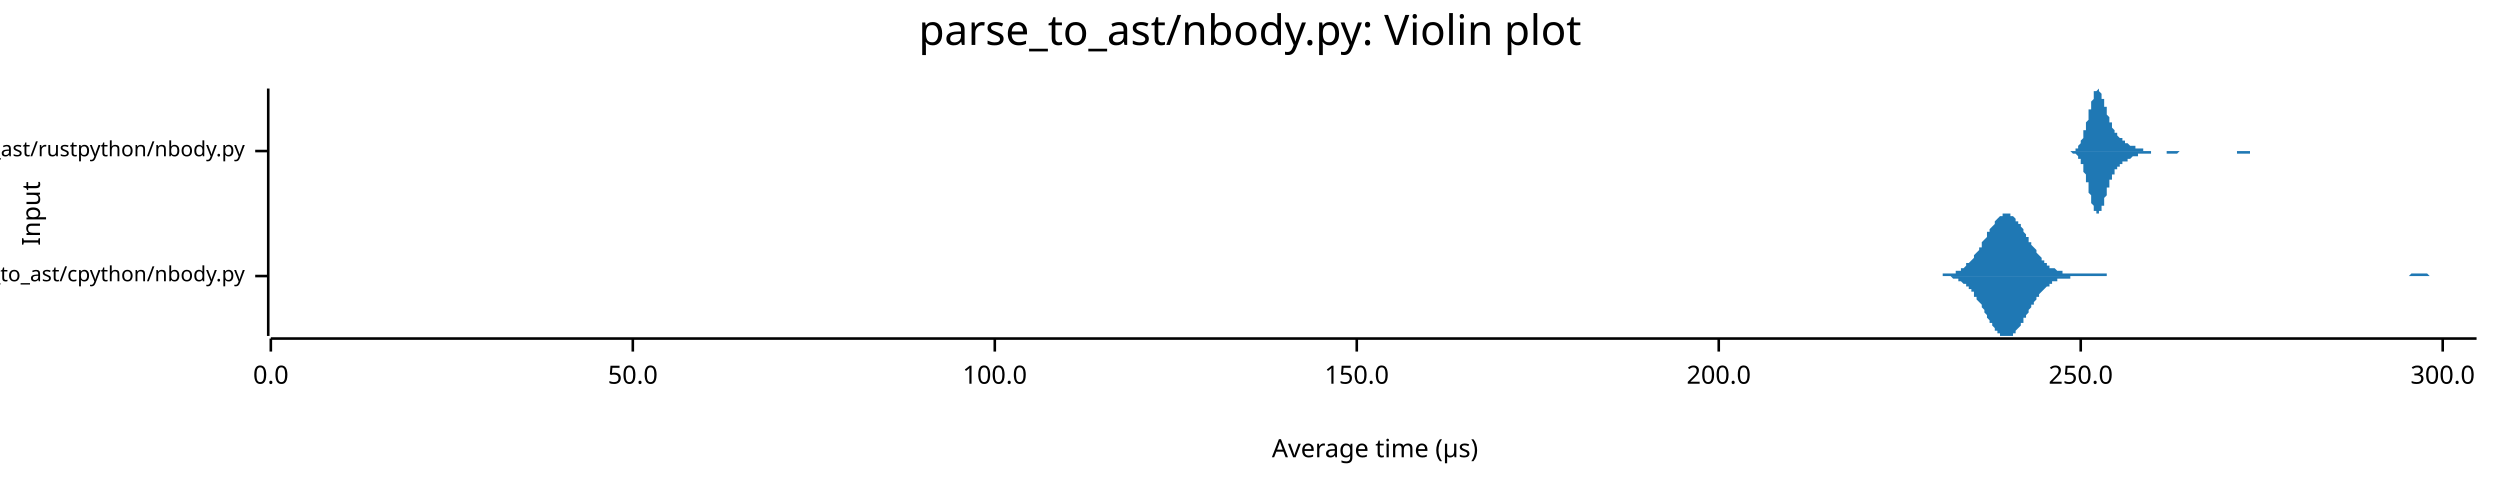
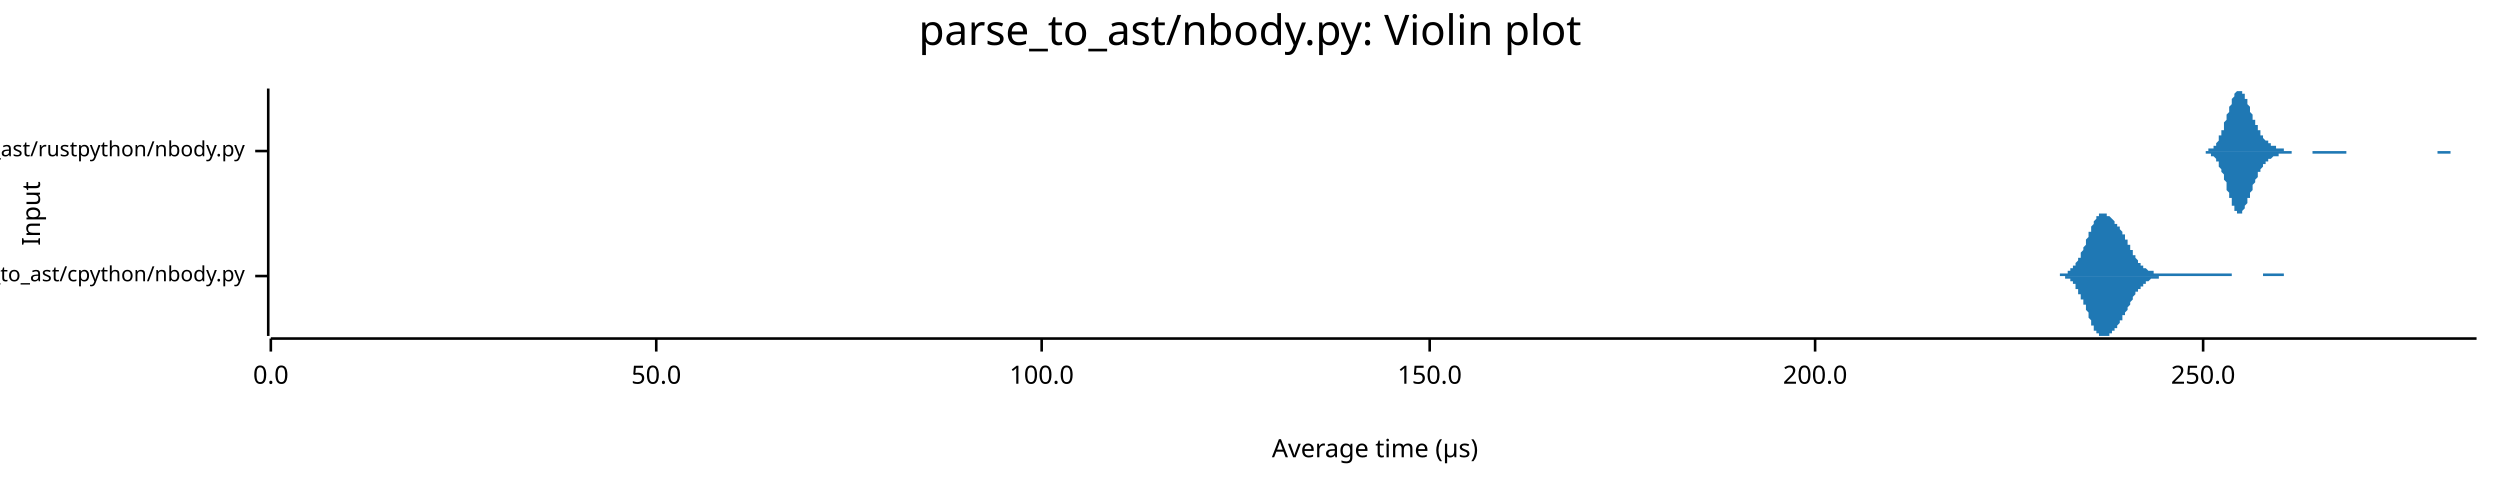
<svg xmlns="http://www.w3.org/2000/svg" width="960" height="186" viewBox="0 0 960 186">
  <text x="480" y="5" dy="0.76em" text-anchor="middle" font-family="sans-serif" font-size="16.129" opacity="1" fill="#000000">
parse_to_ast/nbody.py: Violin plot
</text>
  <text x="8" y="82" dy="0.76em" text-anchor="middle" font-family="sans-serif" font-size="9.677" opacity="1" fill="#000000" transform="rotate(270, 8, 82)">
Input
</text>
  <text x="528" y="178" dy="-0.5ex" text-anchor="middle" font-family="sans-serif" font-size="9.677" opacity="1" fill="#000000">
Average time (µs)
</text>
  <polyline fill="none" opacity="1" stroke="#000000" stroke-width="1" points="103,34 103,129 " />
  <text x="94" y="106" dy="0.5ex" text-anchor="end" font-family="sans-serif" font-size="8.065" opacity="1" fill="#000000">
parse_to_ast/cpython/nbody.py
</text>
  <polyline fill="none" opacity="1" stroke="#000000" stroke-width="1" points="98,106 103,106 " />
  <text x="94" y="58" dy="0.5ex" text-anchor="end" font-family="sans-serif" font-size="8.065" opacity="1" fill="#000000">
parse_to_ast/rustpython/nbody.py
</text>
  <polyline fill="none" opacity="1" stroke="#000000" stroke-width="1" points="98,58 103,58 " />
  <polyline fill="none" opacity="1" stroke="#000000" stroke-width="1" points="104,130 951,130 " />
  <text x="104" y="140" dy="0.76em" text-anchor="middle" font-family="sans-serif" font-size="9.677" opacity="1" fill="#000000">
0.0
</text>
  <polyline fill="none" opacity="1" stroke="#000000" stroke-width="1" points="104,130 104,135 " />
-   <text x="243" y="140" dy="0.76em" text-anchor="middle" font-family="sans-serif" font-size="9.677" opacity="1" fill="#000000">
+   <text x="252" y="140" dy="0.76em" text-anchor="middle" font-family="sans-serif" font-size="9.677" opacity="1" fill="#000000">
50.0
</text>
-   <polyline fill="none" opacity="1" stroke="#000000" stroke-width="1" points="243,130 243,135 " />
-   <text x="382" y="140" dy="0.76em" text-anchor="middle" font-family="sans-serif" font-size="9.677" opacity="1" fill="#000000">
+   <polyline fill="none" opacity="1" stroke="#000000" stroke-width="1" points="252,130 252,135 " />
+   <text x="400" y="140" dy="0.76em" text-anchor="middle" font-family="sans-serif" font-size="9.677" opacity="1" fill="#000000">
100.0
</text>
-   <polyline fill="none" opacity="1" stroke="#000000" stroke-width="1" points="382,130 382,135 " />
-   <text x="521" y="140" dy="0.76em" text-anchor="middle" font-family="sans-serif" font-size="9.677" opacity="1" fill="#000000">
+   <polyline fill="none" opacity="1" stroke="#000000" stroke-width="1" points="400,130 400,135 " />
+   <text x="549" y="140" dy="0.76em" text-anchor="middle" font-family="sans-serif" font-size="9.677" opacity="1" fill="#000000">
150.0
</text>
-   <polyline fill="none" opacity="1" stroke="#000000" stroke-width="1" points="521,130 521,135 " />
-   <text x="660" y="140" dy="0.76em" text-anchor="middle" font-family="sans-serif" font-size="9.677" opacity="1" fill="#000000">
+   <polyline fill="none" opacity="1" stroke="#000000" stroke-width="1" points="549,130 549,135 " />
+   <text x="697" y="140" dy="0.76em" text-anchor="middle" font-family="sans-serif" font-size="9.677" opacity="1" fill="#000000">
200.0
</text>
-   <polyline fill="none" opacity="1" stroke="#000000" stroke-width="1" points="660,130 660,135 " />
-   <text x="799" y="140" dy="0.76em" text-anchor="middle" font-family="sans-serif" font-size="9.677" opacity="1" fill="#000000">
+   <polyline fill="none" opacity="1" stroke="#000000" stroke-width="1" points="697,130 697,135 " />
+   <text x="846" y="140" dy="0.76em" text-anchor="middle" font-family="sans-serif" font-size="9.677" opacity="1" fill="#000000">
250.0
</text>
-   <polyline fill="none" opacity="1" stroke="#000000" stroke-width="1" points="799,130 799,135 " />
-   <text x="938" y="140" dy="0.76em" text-anchor="middle" font-family="sans-serif" font-size="9.677" opacity="1" fill="#000000">
- 300.0
- </text>
-   <polyline fill="none" opacity="1" stroke="#000000" stroke-width="1" points="938,130 938,135 " />
-   <polygon opacity="1" fill="#1F78B4" points="741,106 741,106 742,106 742,106 742,106 743,106 743,106 744,106 744,106 745,106 745,106 745,106 746,106 746,105 747,105 747,105 748,105 748,105 748,105 749,105 749,105 750,105 750,105 750,105 751,105 751,104 752,104 752,104 753,104 753,103 753,103 754,103 754,103 755,102 755,102 755,101 756,101 756,101 757,100 757,100 758,99 758,98 758,98 759,97 759,97 760,96 760,95 761,95 761,94 761,93 762,92 762,92 763,91 763,90 763,89 764,89 764,88 765,87 765,87 766,86 766,85 766,85 767,84 767,84 768,83 768,83 769,83 769,82 769,82 770,82 770,82 771,82 771,82 771,82 772,82 772,83 773,83 773,83 774,84 774,84 774,85 775,85 775,86 776,86 776,87 777,88 777,88 777,89 778,90 778,91 779,91 779,92 779,93 780,93 780,94 781,95 781,95 782,96 782,97 782,97 783,98 783,98 784,99 784,99 784,100 785,100 785,101 786,101 786,102 787,102 787,102 787,103 788,103 788,103 789,103 789,103 790,104 790,104 790,104 791,104 791,104 792,104 792,105 792,105 793,105 793,105 794,105 794,105 795,105 795,105 795,105 796,105 796,105 797,105 797,105 798,105 798,105 798,105 799,105 799,105 800,105 800,105 800,105 801,105 801,105 802,105 802,105 803,105 803,105 803,105 804,105 804,105 805,105 805,105 806,105 806,105 806,105 807,105 807,105 808,105 808,105 808,105 809,105 809,106 810,106 810,106 811,106 811,106 811,106 812,106 812,106 813,106 813,106 813,106 814,106 814,106 815,106 815,106 816,106 816,106 816,106 817,106 817,106 818,106 818,106 819,106 819,106 819,106 820,106 820,106 821,106 821,106 821,106 822,106 822,106 823,106 823,106 824,106 824,106 824,106 825,106 825,106 826,106 826,106 827,106 827,106 827,106 828,106 828,106 829,106 829,106 829,106 830,106 830,106 831,106 831,106 832,106 832,106 832,106 833,106 833,106 834,106 834,106 835,106 835,106 835,106 836,106 836,106 837,106 837,106 837,106 838,106 838,106 839,106 839,106 840,106 840,106 840,106 841,106 841,106 842,106 842,106 842,106 843,106 843,106 844,106 844,106 845,106 845,106 845,106 846,106 846,106 847,106 847,106 848,106 848,106 848,106 849,106 849,106 850,106 850,106 850,106 851,106 851,106 852,106 852,106 853,106 853,106 853,106 854,106 854,106 855,106 855,106 856,106 856,106 856,106 857,106 857,106 858,106 858,106 858,106 859,106 859,106 860,106 860,106 861,106 861,106 861,106 862,106 862,106 863,106 863,106 864,106 864,106 864,106 865,106 865,106 866,106 866,106 866,106 867,106 867,106 868,106 868,106 869,106 869,106 869,106 870,106 870,106 871,106 871,106 871,106 872,106 872,106 873,106 873,106 874,106 874,106 874,106 875,106 875,106 876,106 876,106 877,106 877,106 877,106 878,106 878,106 879,106 879,106 879,106 880,106 880,106 881,106 881,106 882,106 882,106 882,106 883,106 883,106 884,106 884,106 885,106 885,106 885,106 886,106 886,106 887,106 887,106 887,106 888,106 888,106 889,106 889,106 890,106 890,106 890,106 891,106 891,106 892,106 892,106 893,106 893,106 893,106 894,106 894,106 895,106 895,106 895,106 896,106 896,106 897,106 897,106 898,106 898,106 898,106 899,106 899,106 900,106 900,106 900,106 901,106 901,106 902,106 902,106 903,106 903,106 903,106 904,106 904,106 905,106 905,106 906,106 906,106 906,106 907,106 907,106 908,106 908,106 908,106 909,106 909,106 910,106 910,106 911,106 911,106 911,106 912,106 912,106 913,106 913,106 914,106 914,106 914,106 915,106 915,106 916,106 916,106 916,106 917,106 917,106 918,106 918,106 919,106 919,106 919,106 920,106 920,106 921,106 921,106 922,106 922,106 922,106 923,106 923,106 924,106 924,106 924,106 925,106 925,106 926,105 926,105 927,105 927,105 927,105 928,105 928,105 929,105 929,105 929,105 930,105 930,105 931,105 931,105 932,105 932,105 932,105 933,106 933,106 934,106 934,106 935,106 935,106 935,106 936,106 936,106 937,106 937,106 937,106 938,106 938,106 939,106 939,106 940,106 940,106 940,106 941,106 941,106 942,106 942,106 943,106 943,106 943,106 944,106 944,106 945,106 945,106 945,106 946,106 946,106 947,106 947,106 948,106 948,106 948,106 949,106 949,106 950,106 950,106 951,106 951,106 741,106 " />
-   <polygon opacity="1" fill="#1F78B4" points="741,106 741,106 742,106 742,106 742,106 743,106 743,106 744,106 744,106 745,106 745,106 745,106 746,106 746,106 747,106 747,106 748,106 748,106 748,106 749,106 749,106 750,107 750,107 750,107 751,107 751,107 752,107 752,108 753,108 753,108 753,108 754,109 754,109 755,109 755,110 755,110 756,110 756,111 757,111 757,112 758,112 758,113 758,114 759,114 759,115 760,116 760,116 761,117 761,118 761,118 762,119 762,120 763,121 763,121 763,122 764,123 764,124 765,124 765,125 766,126 766,126 766,127 767,127 767,128 768,128 768,129 769,129 769,129 769,129 770,129 770,129 771,129 771,129 771,129 772,129 772,129 773,129 773,128 774,128 774,127 774,127 775,126 775,126 776,125 776,124 777,124 777,123 777,122 778,122 778,121 779,120 779,119 779,119 780,118 780,117 781,117 781,116 782,115 782,115 782,114 783,114 783,113 784,112 784,112 784,112 785,111 785,111 786,110 786,110 787,110 787,109 787,109 788,109 788,108 789,108 789,108 790,108 790,108 790,107 791,107 791,107 792,107 792,107 792,107 793,107 793,107 794,107 794,107 795,107 795,106 795,106 796,106 796,106 797,106 797,106 798,106 798,106 798,106 799,106 799,106 800,106 800,106 800,106 801,106 801,106 802,106 802,106 803,106 803,106 803,106 804,106 804,106 805,106 805,106 806,106 806,106 806,106 807,106 807,106 808,106 808,106 808,106 809,106 809,106 810,106 810,106 811,106 811,106 811,106 812,106 812,106 813,106 813,106 813,106 814,106 814,106 815,106 815,106 816,106 816,106 816,106 817,106 817,106 818,106 818,106 819,106 819,106 819,106 820,106 820,106 821,106 821,106 821,106 822,106 822,106 823,106 823,106 824,106 824,106 824,106 825,106 825,106 826,106 826,106 827,106 827,106 827,106 828,106 828,106 829,106 829,106 829,106 830,106 830,106 831,106 831,106 832,106 832,106 832,106 833,106 833,106 834,106 834,106 835,106 835,106 835,106 836,106 836,106 837,106 837,106 837,106 838,106 838,106 839,106 839,106 840,106 840,106 840,106 841,106 841,106 842,106 842,106 842,106 843,106 843,106 844,106 844,106 845,106 845,106 845,106 846,106 846,106 847,106 847,106 848,106 848,106 848,106 849,106 849,106 850,106 850,106 850,106 851,106 851,106 852,106 852,106 853,106 853,106 853,106 854,106 854,106 855,106 855,106 856,106 856,106 856,106 857,106 857,106 858,106 858,106 858,106 859,106 859,106 860,106 860,106 861,106 861,106 861,106 862,106 862,106 863,106 863,106 864,106 864,106 864,106 865,106 865,106 866,106 866,106 866,106 867,106 867,106 868,106 868,106 869,106 869,106 869,106 870,106 870,106 871,106 871,106 871,106 872,106 872,106 873,106 873,106 874,106 874,106 874,106 875,106 875,106 876,106 876,106 877,106 877,106 877,106 878,106 878,106 879,106 879,106 879,106 880,106 880,106 881,106 881,106 882,106 882,106 882,106 883,106 883,106 884,106 884,106 885,106 885,106 885,106 886,106 886,106 887,106 887,106 887,106 888,106 888,106 889,106 889,106 890,106 890,106 890,106 891,106 891,106 892,106 892,106 893,106 893,106 893,106 894,106 894,106 895,106 895,106 895,106 896,106 896,106 897,106 897,106 898,106 898,106 898,106 899,106 899,106 900,106 900,106 900,106 901,106 901,106 902,106 902,106 903,106 903,106 903,106 904,106 904,106 905,106 905,106 906,106 906,106 906,106 907,106 907,106 908,106 908,106 908,106 909,106 909,106 910,106 910,106 911,106 911,106 911,106 912,106 912,106 913,106 913,106 914,106 914,106 914,106 915,106 915,106 916,106 916,106 916,106 917,106 917,106 918,106 918,106 919,106 919,106 919,106 920,106 920,106 921,106 921,106 922,106 922,106 922,106 923,106 923,106 924,106 924,106 924,106 925,106 925,106 926,106 926,106 927,106 927,106 927,106 928,106 928,106 929,106 929,106 929,106 930,106 930,106 931,106 931,106 932,106 932,106 932,106 933,106 933,106 934,106 934,106 935,106 935,106 935,106 936,106 936,106 937,106 937,106 937,106 938,106 938,106 939,106 939,106 940,106 940,106 940,106 941,106 941,106 942,106 942,106 943,106 943,106 943,106 944,106 944,106 945,106 945,106 945,106 946,106 946,106 947,106 947,106 948,106 948,106 948,106 949,106 949,106 950,106 950,106 951,106 951,106 741,106 " />
-   <polygon opacity="1" fill="#1F78B4" points="794,58 794,58 794,58 794,58 795,58 795,58 795,58 795,58 795,58 795,58 796,58 796,58 796,58 796,58 796,58 796,58 796,58 797,58 797,57 797,57 797,57 797,57 797,57 798,57 798,57 798,57 798,56 798,56 798,56 798,56 799,55 799,55 799,55 799,54 799,54 799,54 800,53 800,53 800,52 800,52 800,51 800,51 800,50 801,50 801,49 801,49 801,48 801,47 801,47 802,46 802,45 802,45 802,44 802,43 802,43 802,42 803,42 803,41 803,40 803,40 803,39 803,39 804,38 804,37 804,37 804,37 804,36 804,36 804,35 805,35 805,35 805,35 805,35 805,35 805,35 806,34 806,35 806,35 806,35 806,35 806,35 806,35 807,36 807,36 807,36 807,37 807,37 807,38 808,38 808,38 808,39 808,39 808,40 808,40 808,41 809,41 809,42 809,42 809,43 809,43 809,44 809,44 810,45 810,45 810,46 810,46 810,47 810,47 811,47 811,48 811,48 811,48 811,49 811,49 811,49 812,50 812,50 812,50 812,51 812,51 812,51 813,51 813,51 813,52 813,52 813,52 813,52 813,52 814,53 814,53 814,53 814,53 814,53 814,53 815,53 815,54 815,54 815,54 815,54 815,54 815,54 816,54 816,54 816,55 816,55 816,55 816,55 817,55 817,55 817,55 817,55 817,55 817,55 817,55 818,56 818,56 818,56 818,56 818,56 818,56 819,56 819,56 819,56 819,56 819,56 819,56 819,56 820,56 820,57 820,57 820,57 820,57 820,57 821,57 821,57 821,57 821,57 821,57 821,57 821,57 822,57 822,57 822,57 822,57 822,57 822,57 823,57 823,57 823,58 823,58 823,58 823,58 823,58 824,58 824,58 824,58 824,58 824,58 824,58 825,58 825,58 825,58 825,58 825,58 825,58 825,58 826,58 826,58 826,58 826,58 826,58 826,58 827,58 827,58 827,58 827,58 827,58 827,58 827,58 828,58 828,58 828,58 828,58 828,58 828,58 829,58 829,58 829,58 829,58 829,58 829,58 829,58 830,58 830,58 830,58 830,58 830,58 830,58 831,58 831,58 831,58 831,58 831,58 831,58 831,58 832,58 832,58 832,58 832,58 832,58 832,58 833,58 833,58 833,58 833,58 833,58 833,58 833,58 834,58 834,58 834,58 834,58 834,58 834,58 835,58 835,58 835,58 835,58 835,58 835,58 835,58 836,58 836,58 836,58 836,58 836,58 836,58 837,58 837,58 837,58 837,58 837,58 837,58 837,58 838,58 838,58 838,58 838,58 838,58 838,58 838,58 839,58 839,58 839,58 839,58 839,58 839,58 840,58 840,58 840,58 840,58 840,58 840,58 840,58 841,58 841,58 841,58 841,58 841,58 841,58 842,58 842,58 842,58 842,58 842,58 842,58 842,58 843,58 843,58 843,58 843,58 843,58 843,58 844,58 844,58 844,58 844,58 844,58 844,58 844,58 845,58 845,58 845,58 845,58 845,58 845,58 846,58 846,58 846,58 846,58 846,58 846,58 846,58 847,58 847,58 847,58 847,58 847,58 847,58 848,58 848,58 848,58 848,58 848,58 848,58 848,58 849,58 849,58 849,58 849,58 849,58 849,58 850,58 850,58 850,58 850,58 850,58 850,58 850,58 851,58 851,58 851,58 851,58 851,58 851,58 852,58 852,58 852,58 852,58 852,58 852,58 852,58 853,58 853,58 853,58 853,58 853,58 853,58 854,58 854,58 854,58 854,58 854,58 854,58 854,58 855,58 855,58 855,58 855,58 855,58 855,58 856,58 856,58 856,58 856,58 856,58 856,58 856,58 857,58 857,58 857,58 857,58 857,58 857,58 858,58 858,58 858,58 858,58 858,58 858,58 858,58 859,58 859,58 859,58 859,58 859,58 859,58 860,58 860,58 860,58 860,58 860,58 860,58 860,58 861,58 861,58 861,58 861,58 861,58 861,58 862,58 862,58 862,58 862,58 862,58 862,58 862,58 863,58 863,58 863,58 863,58 863,58 863,58 864,58 864,58 864,58 864,58 864,58 864,58 864,58 865,58 865,58 865,58 865,58 865,58 865,58 866,58 866,58 866,58 866,58 866,58 866,58 866,58 867,58 867,58 867,58 867,58 867,58 867,58 868,58 868,58 868,58 868,58 868,58 868,58 868,58 869,58 869,58 869,58 869,58 869,58 869,58 869,58 870,58 870,58 870,58 870,58 870,58 870,58 871,58 871,58 794,58 " />
-   <polygon opacity="1" fill="#1F78B4" points="794,58 794,58 794,58 794,58 795,58 795,58 795,58 795,58 795,58 795,58 796,59 796,59 796,59 796,59 796,59 796,59 796,59 797,59 797,59 797,59 797,59 797,59 797,59 798,60 798,60 798,60 798,60 798,60 798,61 798,61 799,61 799,61 799,62 799,62 799,62 799,63 800,63 800,64 800,64 800,65 800,65 800,66 800,66 801,67 801,67 801,68 801,68 801,69 801,70 802,70 802,71 802,72 802,72 802,73 802,74 802,74 803,75 803,76 803,76 803,77 803,77 803,78 804,79 804,79 804,79 804,80 804,80 804,81 804,81 805,81 805,82 805,82 805,82 805,82 805,82 806,82 806,82 806,82 806,82 806,82 806,81 806,81 807,81 807,81 807,80 807,80 807,79 807,79 808,79 808,78 808,78 808,77 808,77 808,76 808,76 809,75 809,75 809,74 809,74 809,73 809,73 809,72 810,72 810,71 810,71 810,70 810,70 810,69 811,69 811,69 811,68 811,68 811,68 811,67 811,67 812,67 812,66 812,66 812,66 812,66 812,65 813,65 813,65 813,65 813,65 813,64 813,64 813,64 814,64 814,64 814,64 814,63 814,63 814,63 815,63 815,63 815,63 815,63 815,63 815,62 815,62 816,62 816,62 816,62 816,62 816,62 816,62 817,62 817,61 817,61 817,61 817,61 817,61 817,61 818,61 818,61 818,61 818,61 818,61 818,61 819,60 819,60 819,60 819,60 819,60 819,60 819,60 820,60 820,60 820,60 820,60 820,60 820,60 821,60 821,60 821,60 821,59 821,59 821,59 821,59 822,59 822,59 822,59 822,59 822,59 822,59 823,59 823,59 823,59 823,59 823,59 823,59 823,59 824,59 824,59 824,59 824,59 824,59 824,59 825,59 825,59 825,59 825,59 825,59 825,59 825,59 826,59 826,59 826,59 826,58 826,58 826,58 827,58 827,58 827,58 827,58 827,58 827,58 827,58 828,58 828,58 828,58 828,58 828,58 828,58 829,58 829,58 829,58 829,58 829,58 829,58 829,58 830,58 830,58 830,58 830,58 830,58 830,58 831,58 831,58 831,58 831,58 831,58 831,58 831,58 832,58 832,58 832,59 832,59 832,59 832,59 833,59 833,59 833,59 833,59 833,59 833,59 833,59 834,59 834,59 834,59 834,59 834,59 834,59 835,59 835,59 835,59 835,59 835,59 835,59 835,59 836,59 836,59 836,59 836,59 836,59 836,59 837,58 837,58 837,58 837,58 837,58 837,58 837,58 838,58 838,58 838,58 838,58 838,58 838,58 838,58 839,58 839,58 839,58 839,58 839,58 839,58 840,58 840,58 840,58 840,58 840,58 840,58 840,58 841,58 841,58 841,58 841,58 841,58 841,58 842,58 842,58 842,58 842,58 842,58 842,58 842,58 843,58 843,58 843,58 843,58 843,58 843,58 844,58 844,58 844,58 844,58 844,58 844,58 844,58 845,58 845,58 845,58 845,58 845,58 845,58 846,58 846,58 846,58 846,58 846,58 846,58 846,58 847,58 847,58 847,58 847,58 847,58 847,58 848,58 848,58 848,58 848,58 848,58 848,58 848,58 849,58 849,58 849,58 849,58 849,58 849,58 850,58 850,58 850,58 850,58 850,58 850,58 850,58 851,58 851,58 851,58 851,58 851,58 851,58 852,58 852,58 852,58 852,58 852,58 852,58 852,58 853,58 853,58 853,58 853,58 853,58 853,58 854,58 854,58 854,58 854,58 854,58 854,58 854,58 855,58 855,58 855,58 855,58 855,58 855,58 856,58 856,58 856,58 856,58 856,58 856,58 856,58 857,58 857,58 857,58 857,58 857,58 857,58 858,58 858,58 858,58 858,58 858,58 858,58 858,58 859,58 859,58 859,58 859,58 859,58 859,59 860,59 860,59 860,59 860,59 860,59 860,59 860,59 861,59 861,59 861,59 861,59 861,59 861,59 862,59 862,59 862,59 862,59 862,59 862,59 862,59 863,59 863,59 863,59 863,59 863,59 863,59 864,59 864,58 864,58 864,58 864,58 864,58 864,58 865,58 865,58 865,58 865,58 865,58 865,58 866,58 866,58 866,58 866,58 866,58 866,58 866,58 867,58 867,58 867,58 867,58 867,58 867,58 868,58 868,58 868,58 868,58 868,58 868,58 868,58 869,58 869,58 869,58 869,58 869,58 869,58 869,58 870,58 870,58 870,58 870,58 870,58 870,58 871,58 871,58 794,58 " />
+   <polyline fill="none" opacity="1" stroke="#000000" stroke-width="1" points="846,130 846,135 " />
+   <polygon opacity="1" fill="#1F78B4" points="785,106 785,106 785,106 786,106 786,106 786,106 786,106 786,106 787,106 787,106 787,106 787,106 787,106 788,106 788,106 788,106 788,106 788,106 789,106 789,106 789,106 789,106 789,106 790,106 790,106 790,106 790,106 790,106 791,106 791,105 791,105 791,105 791,105 792,105 792,105 792,105 792,105 792,105 793,105 793,105 793,105 793,105 793,105 794,105 794,105 794,104 794,104 794,104 795,104 795,104 795,104 795,104 795,103 796,103 796,103 796,103 796,103 796,102 797,102 797,102 797,101 797,101 797,101 798,100 798,100 798,100 798,99 798,99 799,99 799,98 799,98 799,97 799,97 800,96 800,96 800,95 800,95 801,94 801,94 801,93 801,93 801,92 802,91 802,91 802,90 802,90 802,89 803,89 803,88 803,88 803,87 803,87 804,86 804,86 804,86 804,85 804,85 805,84 805,84 805,84 805,84 805,83 806,83 806,83 806,83 806,83 806,82 807,82 807,82 807,82 807,82 807,82 808,82 808,82 808,82 808,82 808,82 809,82 809,82 809,82 809,83 809,83 810,83 810,83 810,83 810,83 810,83 811,84 811,84 811,84 811,84 811,84 812,85 812,85 812,85 812,85 812,86 813,86 813,86 813,86 813,87 813,87 814,87 814,87 814,88 814,88 814,88 815,89 815,89 815,89 815,90 815,90 816,90 816,91 816,91 816,92 816,92 817,92 817,93 817,93 817,93 817,94 818,94 818,95 818,95 818,95 818,96 819,96 819,97 819,97 819,97 819,98 820,98 820,98 820,99 820,99 820,99 821,100 821,100 821,100 821,100 821,101 822,101 822,101 822,101 822,102 823,102 823,102 823,102 823,102 823,103 824,103 824,103 824,103 824,103 824,103 825,104 825,104 825,104 825,104 825,104 826,104 826,104 826,104 826,104 826,104 827,104 827,104 827,105 827,105 827,105 828,105 828,105 828,105 828,105 828,105 829,105 829,105 829,105 829,105 829,105 830,105 830,105 830,105 830,105 830,105 831,105 831,105 831,105 831,105 831,105 832,105 832,105 832,105 832,105 832,105 833,105 833,105 833,105 833,105 833,105 834,105 834,105 834,105 834,105 834,105 835,105 835,105 835,105 835,105 835,105 836,105 836,105 836,105 836,105 836,105 837,105 837,105 837,105 837,105 837,105 838,105 838,105 838,105 838,105 838,105 839,105 839,105 839,105 839,105 839,105 840,105 840,105 840,105 840,105 840,105 841,105 841,105 841,105 841,105 841,105 842,105 842,105 842,105 842,105 842,105 843,105 843,105 843,105 843,105 843,105 844,105 844,105 844,105 844,105 845,105 845,105 845,105 845,105 845,105 846,105 846,105 846,105 846,105 846,105 847,105 847,105 847,105 847,105 847,105 848,105 848,105 848,105 848,105 848,105 849,105 849,105 849,105 849,105 849,105 850,105 850,105 850,105 850,105 850,105 851,105 851,105 851,105 851,105 851,105 852,105 852,105 852,105 852,105 852,105 853,105 853,105 853,105 853,105 853,105 854,105 854,105 854,105 854,105 854,105 855,105 855,105 855,105 855,105 855,105 856,105 856,105 856,105 856,105 856,105 857,105 857,105 857,106 857,106 857,106 858,106 858,106 858,106 858,106 858,106 859,106 859,106 859,106 859,106 859,106 860,106 860,106 860,106 860,106 860,106 861,106 861,106 861,106 861,106 861,106 862,106 862,106 862,106 862,106 862,106 863,106 863,106 863,106 863,106 863,106 864,106 864,106 864,106 864,106 864,106 865,106 865,106 865,106 865,106 865,106 866,106 866,106 866,106 866,106 867,106 867,106 867,106 867,106 867,106 868,106 868,106 868,106 868,106 868,106 869,106 869,106 869,106 869,105 869,105 870,105 870,105 870,105 870,105 870,105 871,105 871,105 871,105 871,105 871,105 872,105 872,105 872,105 872,105 872,105 873,105 873,105 873,105 873,105 873,105 874,105 874,105 874,105 874,105 874,105 875,105 875,105 875,105 875,105 875,105 876,105 876,105 876,105 876,105 876,105 877,105 877,105 877,105 877,105 877,106 878,106 878,106 878,106 878,106 878,106 879,106 879,106 879,106 879,106 879,106 880,106 880,106 880,106 880,106 880,106 881,106 881,106 881,106 881,106 881,106 882,106 882,106 882,106 882,106 882,106 883,106 883,106 883,106 883,106 883,106 884,106 884,106 884,106 884,106 884,106 885,106 885,106 885,106 885,106 885,106 886,106 886,106 785,106 " />
+   <polygon opacity="1" fill="#1F78B4" points="785,106 785,106 785,106 786,106 786,106 786,106 786,106 786,106 787,106 787,106 787,106 787,106 787,106 788,106 788,106 788,106 788,106 788,106 789,106 789,106 789,106 789,106 789,106 790,106 790,106 790,106 790,106 790,106 791,106 791,106 791,106 791,106 791,106 792,106 792,106 792,106 792,106 792,106 793,106 793,106 793,107 793,107 793,107 794,107 794,107 794,107 794,107 794,107 795,107 795,108 795,108 795,108 795,108 796,108 796,108 796,109 796,109 796,109 797,109 797,110 797,110 797,110 797,111 798,111 798,111 798,112 798,112 798,113 799,113 799,113 799,114 799,114 799,115 800,115 800,116 800,116 800,117 801,117 801,118 801,118 801,119 801,119 802,120 802,121 802,121 802,122 802,122 803,123 803,123 803,124 803,124 803,125 804,125 804,125 804,126 804,126 804,127 805,127 805,127 805,128 805,128 805,128 806,128 806,129 806,129 806,129 806,129 807,129 807,129 807,129 807,129 807,129 808,129 808,129 808,129 808,129 808,129 809,129 809,129 809,129 809,129 809,129 810,129 810,129 810,128 810,128 810,128 811,128 811,128 811,128 811,127 811,127 812,127 812,127 812,126 812,126 812,126 813,126 813,125 813,125 813,125 813,125 814,124 814,124 814,124 814,123 814,123 815,123 815,122 815,122 815,122 815,121 816,121 816,121 816,120 816,120 816,120 817,119 817,119 817,118 817,118 817,118 818,117 818,117 818,116 818,116 818,116 819,115 819,115 819,115 819,114 819,114 820,113 820,113 820,113 820,112 820,112 821,112 821,112 821,111 821,111 821,111 822,111 822,110 822,110 822,110 823,110 823,109 823,109 823,109 823,109 824,109 824,109 824,108 824,108 824,108 825,108 825,108 825,108 825,108 825,108 826,107 826,107 826,107 826,107 826,107 827,107 827,107 827,107 827,107 827,107 828,107 828,107 828,107 828,107 828,107 829,107 829,107 829,107 829,107 829,106 830,106 830,106 830,106 830,106 830,106 831,106 831,106 831,106 831,106 831,106 832,106 832,106 832,106 832,106 832,106 833,106 833,106 833,106 833,106 833,106 834,106 834,106 834,106 834,106 834,106 835,106 835,106 835,106 835,106 835,106 836,106 836,106 836,106 836,106 836,106 837,106 837,106 837,106 837,106 837,106 838,106 838,106 838,106 838,106 838,106 839,106 839,106 839,106 839,106 839,106 840,106 840,106 840,106 840,106 840,106 841,106 841,106 841,106 841,106 841,106 842,106 842,106 842,106 842,106 842,106 843,106 843,106 843,106 843,106 843,106 844,106 844,106 844,106 844,106 845,106 845,106 845,106 845,106 845,106 846,106 846,106 846,106 846,106 846,106 847,106 847,106 847,106 847,106 847,106 848,106 848,106 848,106 848,106 848,106 849,106 849,106 849,106 849,106 849,106 850,106 850,106 850,106 850,106 850,106 851,106 851,106 851,106 851,106 851,106 852,106 852,106 852,106 852,106 852,106 853,106 853,106 853,106 853,106 853,106 854,106 854,106 854,106 854,106 854,106 855,106 855,106 855,106 855,106 855,106 856,106 856,106 856,106 856,106 856,106 857,106 857,106 857,106 857,106 857,106 858,106 858,106 858,106 858,106 858,106 859,106 859,106 859,106 859,106 859,106 860,106 860,106 860,106 860,106 860,106 861,106 861,106 861,106 861,106 861,106 862,106 862,106 862,106 862,106 862,106 863,106 863,106 863,106 863,106 863,106 864,106 864,106 864,106 864,106 864,106 865,106 865,106 865,106 865,106 865,106 866,106 866,106 866,106 866,106 867,106 867,106 867,106 867,106 867,106 868,106 868,106 868,106 868,106 868,106 869,106 869,106 869,106 869,106 869,106 870,106 870,106 870,106 870,106 870,106 871,106 871,106 871,106 871,106 871,106 872,106 872,106 872,106 872,106 872,106 873,106 873,106 873,106 873,106 873,106 874,106 874,106 874,106 874,106 874,106 875,106 875,106 875,106 875,106 875,106 876,106 876,106 876,106 876,106 876,106 877,106 877,106 877,106 877,106 877,106 878,106 878,106 878,106 878,106 878,106 879,106 879,106 879,106 879,106 879,106 880,106 880,106 880,106 880,106 880,106 881,106 881,106 881,106 881,106 881,106 882,106 882,106 882,106 882,106 882,106 883,106 883,106 883,106 883,106 883,106 884,106 884,106 884,106 884,106 884,106 885,106 885,106 885,106 885,106 885,106 886,106 886,106 785,106 " />
+   <polygon opacity="1" fill="#1F78B4" points="844,58 845,58 845,58 845,58 845,58 845,58 846,58 846,58 846,58 846,58 847,58 847,58 847,58 847,58 847,58 848,58 848,58 848,58 848,58 848,57 849,57 849,57 849,57 849,57 850,57 850,57 850,56 850,56 850,56 851,56 851,55 851,55 851,55 851,55 852,54 852,54 852,53 852,53 852,52 853,52 853,51 853,51 853,50 854,50 854,49 854,48 854,48 854,47 855,46 855,46 855,45 855,44 855,44 856,43 856,42 856,42 856,41 857,40 857,40 857,39 857,38 857,38 858,37 858,37 858,36 858,36 858,36 859,35 859,35 859,35 859,35 859,35 860,35 860,34 860,35 860,35 861,35 861,35 861,35 861,35 861,36 862,36 862,37 862,37 862,37 862,38 863,38 863,39 863,39 863,40 864,41 864,41 864,42 864,42 864,43 865,44 865,44 865,45 865,45 865,46 866,46 866,47 866,47 866,48 867,48 867,49 867,49 867,50 867,50 868,50 868,51 868,51 868,52 868,52 869,52 869,52 869,53 869,53 869,53 870,54 870,54 870,54 870,54 871,54 871,55 871,55 871,55 871,55 872,55 872,55 872,56 872,56 872,56 873,56 873,56 873,56 873,56 874,56 874,57 874,57 874,57 874,57 875,57 875,57 875,57 875,57 875,57 876,57 876,57 876,57 876,57 877,57 877,58 877,58 877,58 877,58 878,58 878,58 878,58 878,58 878,58 879,58 879,58 879,58 879,58 879,58 880,58 880,58 880,58 880,58 881,58 881,58 881,58 881,58 881,58 882,58 882,58 882,58 882,58 882,58 883,58 883,58 883,58 883,58 884,58 884,58 884,58 884,58 884,58 885,58 885,58 885,58 885,58 885,58 886,58 886,58 886,58 886,58 887,58 887,58 887,58 887,58 887,58 888,58 888,58 888,58 888,58 888,58 889,58 889,58 889,58 889,58 889,58 890,58 890,58 890,58 890,58 891,58 891,58 891,58 891,58 891,58 892,58 892,58 892,58 892,58 892,58 893,58 893,58 893,58 893,58 894,58 894,58 894,58 894,58 894,58 895,58 895,58 895,58 895,58 895,58 896,58 896,58 896,58 896,58 896,58 897,58 897,58 897,58 897,58 898,58 898,58 898,58 898,58 898,58 899,58 899,58 899,58 899,58 899,58 900,58 900,58 900,58 900,58 901,58 901,58 901,58 901,58 901,58 902,58 902,58 902,58 902,58 902,58 903,58 903,58 903,58 903,58 904,58 904,58 904,58 904,58 904,58 905,58 905,58 905,58 905,58 905,58 906,58 906,58 906,58 906,58 906,58 907,58 907,58 907,58 907,58 908,58 908,58 908,58 908,58 908,58 909,58 909,58 909,58 909,58 909,58 910,58 910,58 910,58 910,58 911,58 911,58 911,58 911,58 911,58 912,58 912,58 912,58 912,58 912,58 913,58 913,58 913,58 913,58 914,58 914,58 914,58 914,58 914,58 915,58 915,58 915,58 915,58 915,58 916,58 916,58 916,58 916,58 916,58 917,58 917,58 917,58 917,58 918,58 918,58 918,58 918,58 918,58 919,58 919,58 919,58 919,58 919,58 920,58 920,58 920,58 920,58 921,58 921,58 921,58 921,58 921,58 922,58 922,58 922,58 922,58 922,58 923,58 923,58 923,58 923,58 923,58 924,58 924,58 924,58 924,58 925,58 925,58 925,58 925,58 925,58 926,58 926,58 926,58 926,58 926,58 927,58 927,58 927,58 927,58 928,58 928,58 928,58 928,58 928,58 929,58 929,58 929,58 929,58 929,58 930,58 930,58 930,58 930,58 931,58 931,58 931,58 931,58 931,58 932,58 932,58 932,58 932,58 932,58 933,58 933,58 933,58 933,58 933,58 934,58 934,58 934,58 934,58 935,58 935,58 935,58 935,58 935,58 936,58 936,58 936,58 936,58 936,58 937,58 937,58 937,58 937,58 938,58 938,58 938,58 938,58 938,58 939,58 939,58 939,58 939,58 939,58 940,58 940,58 940,58 940,58 941,58 941,58 941,58 941,58 941,58 942,58 942,58 942,58 942,58 942,58 943,58 943,58 943,58 943,58 943,58 944,58 944,58 944,58 944,58 945,58 945,58 945,58 945,58 945,58 946,58 946,58 946,58 946,58 946,58 947,58 947,58 947,58 947,58 948,58 948,58 948,58 948,58 948,58 949,58 949,58 949,58 949,58 949,58 950,58 950,58 950,58 950,58 951,58 951,58 844,58 " />
+   <polygon opacity="1" fill="#1F78B4" points="844,58 845,58 845,58 845,58 845,58 845,58 846,58 846,58 846,58 846,58 847,58 847,58 847,59 847,59 847,59 848,59 848,59 848,59 848,59 848,59 849,59 849,59 849,59 849,60 850,60 850,60 850,60 850,60 850,60 851,61 851,61 851,61 851,62 851,62 852,62 852,63 852,63 852,64 852,64 853,65 853,65 853,66 853,66 854,67 854,67 854,68 854,69 854,69 855,70 855,71 855,71 855,72 855,73 856,74 856,74 856,75 856,76 857,76 857,77 857,78 857,78 857,79 858,79 858,80 858,80 858,81 858,81 859,81 859,81 859,82 859,82 859,82 860,82 860,82 860,82 860,82 861,82 861,82 861,81 861,81 861,81 862,80 862,80 862,80 862,79 862,79 863,78 863,78 863,77 863,76 864,76 864,75 864,75 864,74 864,74 865,73 865,72 865,72 865,71 865,71 866,70 866,70 866,69 866,69 867,68 867,68 867,67 867,67 867,66 868,66 868,66 868,65 868,65 868,65 869,64 869,64 869,64 869,63 869,63 870,63 870,63 870,62 870,62 871,62 871,62 871,62 871,61 871,61 872,61 872,61 872,61 872,61 872,61 873,60 873,60 873,60 873,60 874,60 874,60 874,60 874,60 874,60 875,60 875,60 875,59 875,59 875,59 876,59 876,59 876,59 876,59 877,59 877,59 877,59 877,59 877,59 878,59 878,59 878,59 878,59 878,59 879,59 879,59 879,59 879,59 879,59 880,59 880,59 880,59 880,58 881,58 881,58 881,58 881,58 881,58 882,58 882,58 882,58 882,58 882,58 883,58 883,58 883,58 883,58 884,58 884,58 884,58 884,58 884,58 885,58 885,58 885,58 885,58 885,58 886,58 886,58 886,58 886,58 887,58 887,58 887,58 887,58 887,58 888,58 888,58 888,58 888,59 888,59 889,59 889,59 889,59 889,59 889,59 890,59 890,59 890,59 890,59 891,59 891,59 891,59 891,59 891,59 892,59 892,59 892,59 892,59 892,59 893,59 893,59 893,59 893,59 894,59 894,59 894,59 894,59 894,59 895,59 895,59 895,59 895,59 895,59 896,59 896,59 896,59 896,59 896,59 897,59 897,59 897,59 897,59 898,59 898,59 898,59 898,59 898,59 899,59 899,59 899,59 899,59 899,59 900,59 900,59 900,59 900,59 901,59 901,59 901,59 901,59 901,58 902,58 902,58 902,58 902,58 902,58 903,58 903,58 903,58 903,58 904,58 904,58 904,58 904,58 904,58 905,58 905,58 905,58 905,58 905,58 906,58 906,58 906,58 906,58 906,58 907,58 907,58 907,58 907,58 908,58 908,58 908,58 908,58 908,58 909,58 909,58 909,58 909,58 909,58 910,58 910,58 910,58 910,58 911,58 911,58 911,58 911,58 911,58 912,58 912,58 912,58 912,58 912,58 913,58 913,58 913,58 913,58 914,58 914,58 914,58 914,58 914,58 915,58 915,58 915,58 915,58 915,58 916,58 916,58 916,58 916,58 916,58 917,58 917,58 917,58 917,58 918,58 918,58 918,58 918,58 918,58 919,58 919,58 919,58 919,58 919,58 920,58 920,58 920,58 920,58 921,58 921,58 921,58 921,58 921,58 922,58 922,58 922,58 922,58 922,58 923,58 923,58 923,58 923,58 923,58 924,58 924,58 924,58 924,58 925,58 925,58 925,58 925,58 925,58 926,58 926,58 926,58 926,58 926,58 927,58 927,58 927,58 927,58 928,58 928,58 928,58 928,58 928,58 929,58 929,58 929,58 929,58 929,58 930,58 930,58 930,58 930,58 931,58 931,58 931,58 931,58 931,58 932,58 932,58 932,58 932,58 932,58 933,58 933,58 933,58 933,58 933,58 934,58 934,58 934,58 934,58 935,58 935,58 935,58 935,58 935,58 936,58 936,58 936,59 936,59 936,59 937,59 937,59 937,59 937,59 938,59 938,59 938,59 938,59 938,59 939,59 939,59 939,59 939,59 939,59 940,59 940,59 940,59 940,59 941,59 941,58 941,58 941,58 941,58 942,58 942,58 942,58 942,58 942,58 943,58 943,58 943,58 943,58 943,58 944,58 944,58 944,58 944,58 945,58 945,58 945,58 945,58 945,58 946,58 946,58 946,58 946,58 946,58 947,58 947,58 947,58 947,58 948,58 948,58 948,58 948,58 948,58 949,58 949,58 949,58 949,58 949,58 950,58 950,58 950,58 950,58 951,58 951,58 844,58 " />
</svg>
